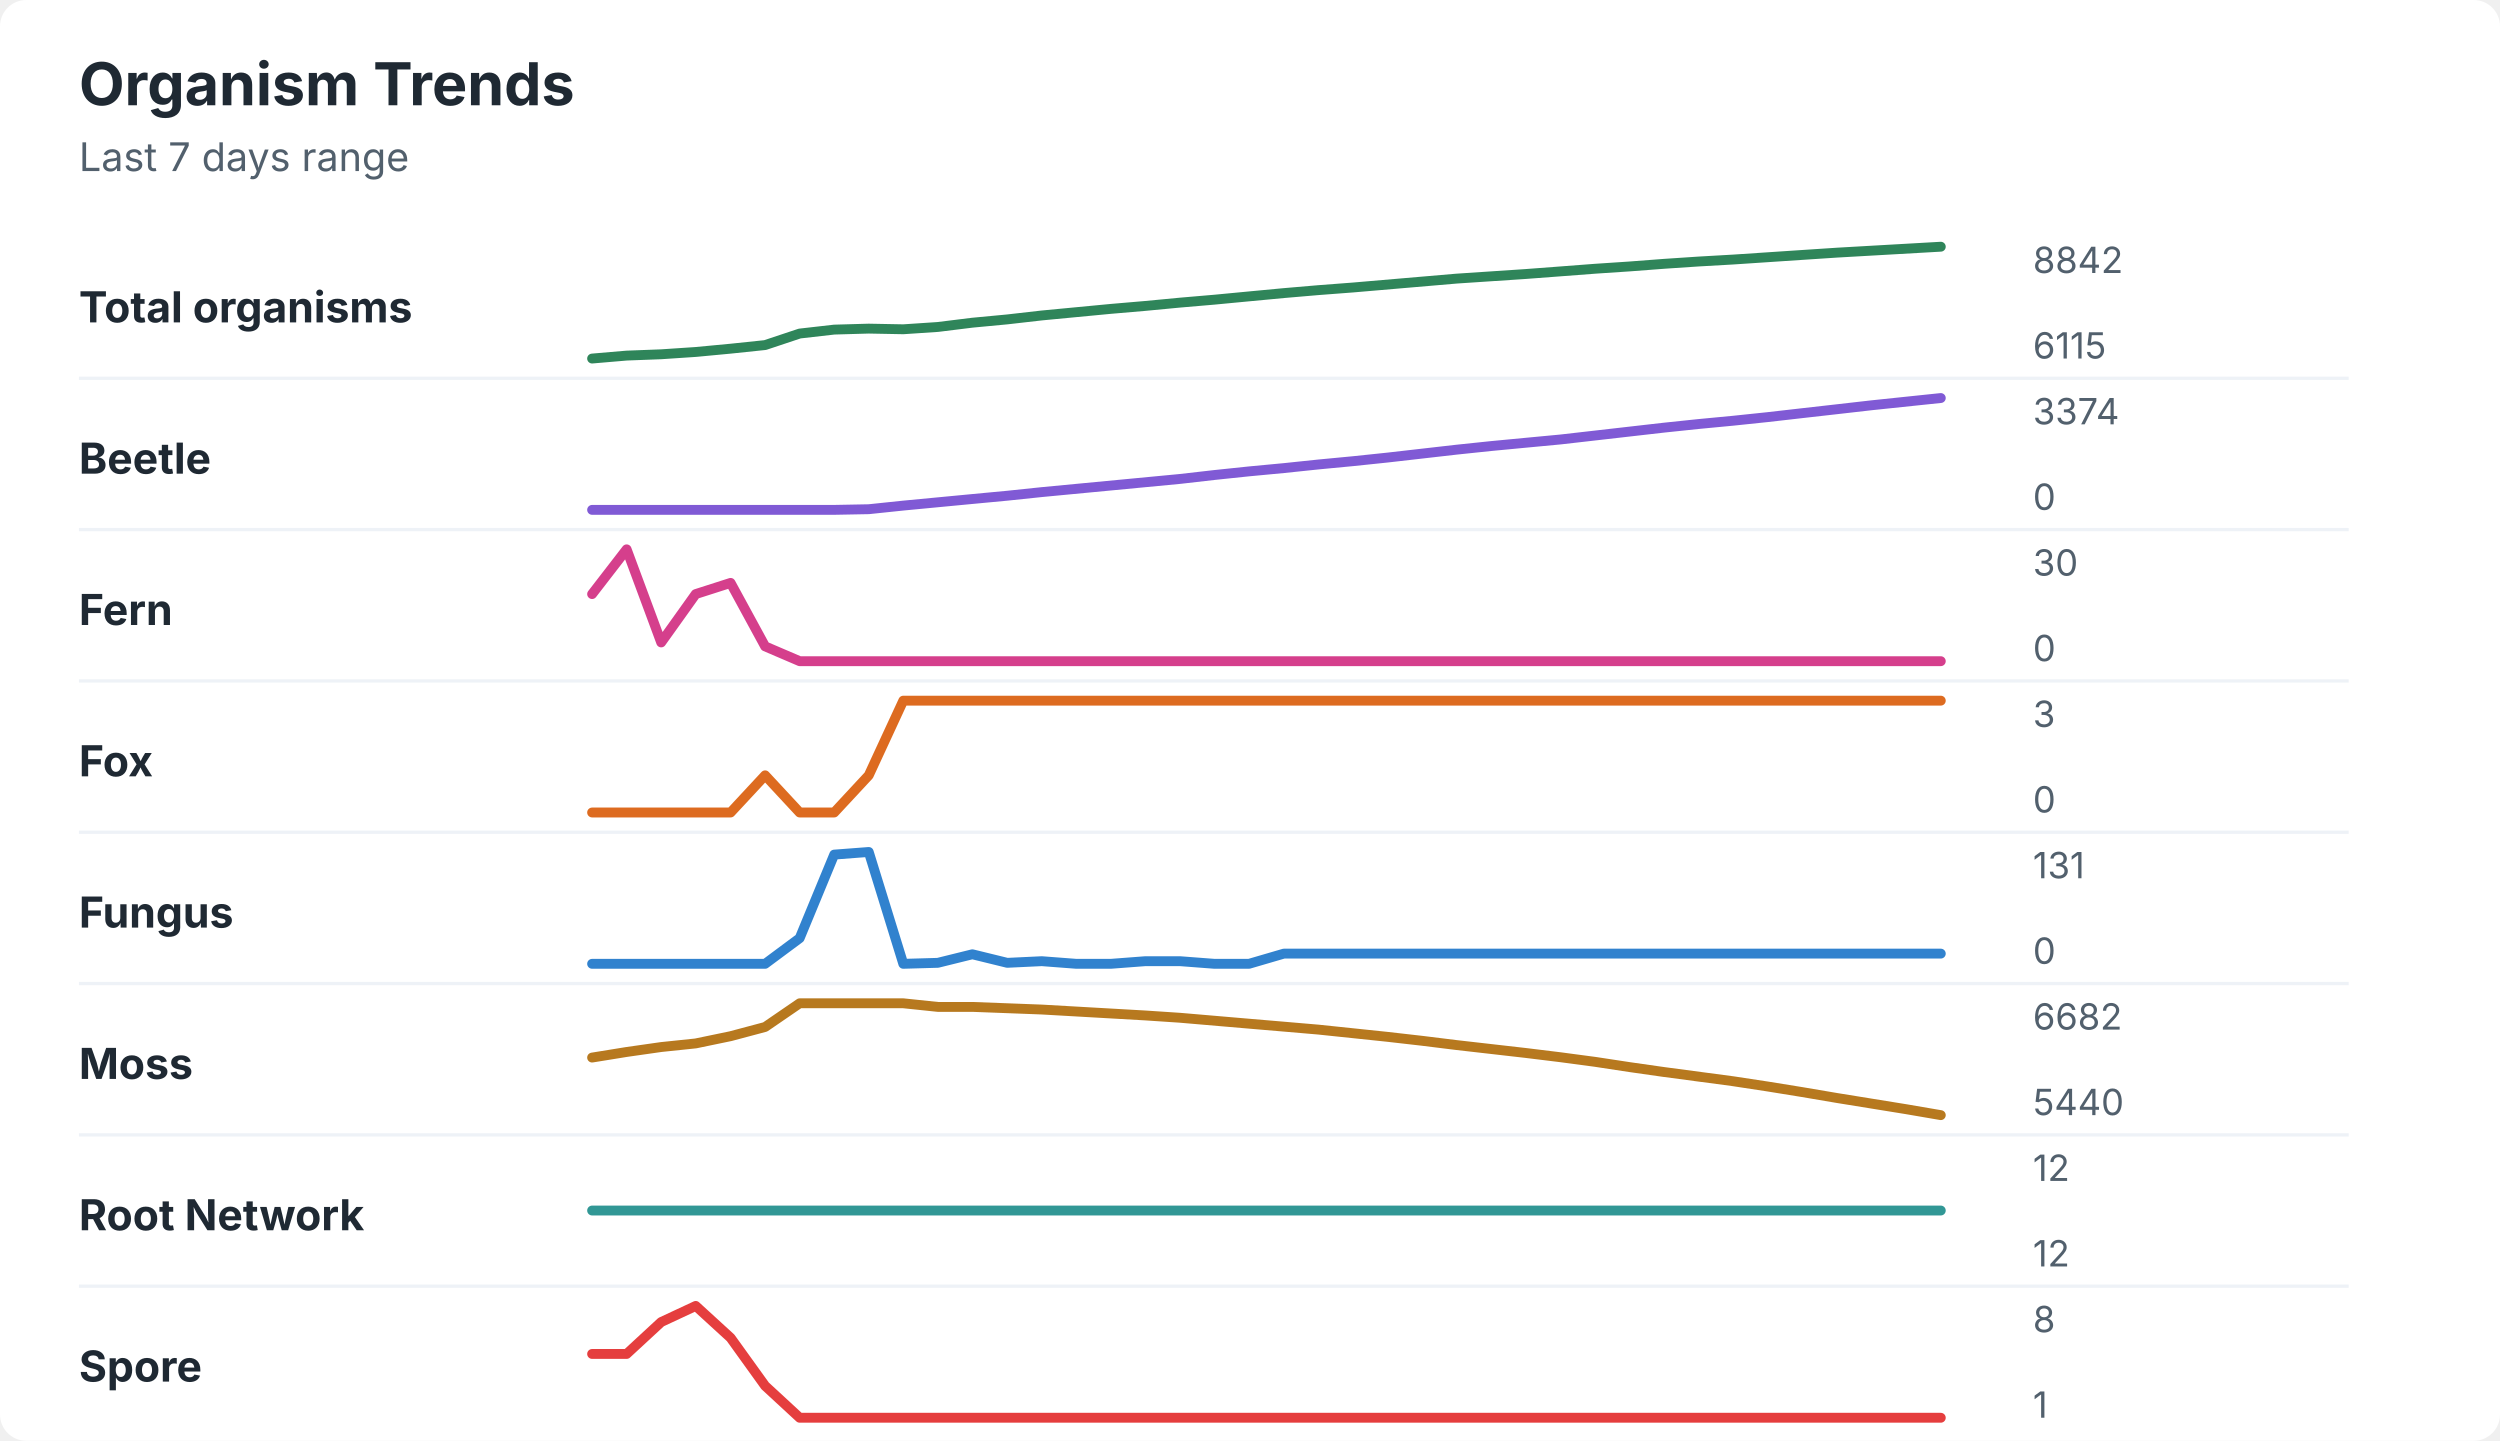
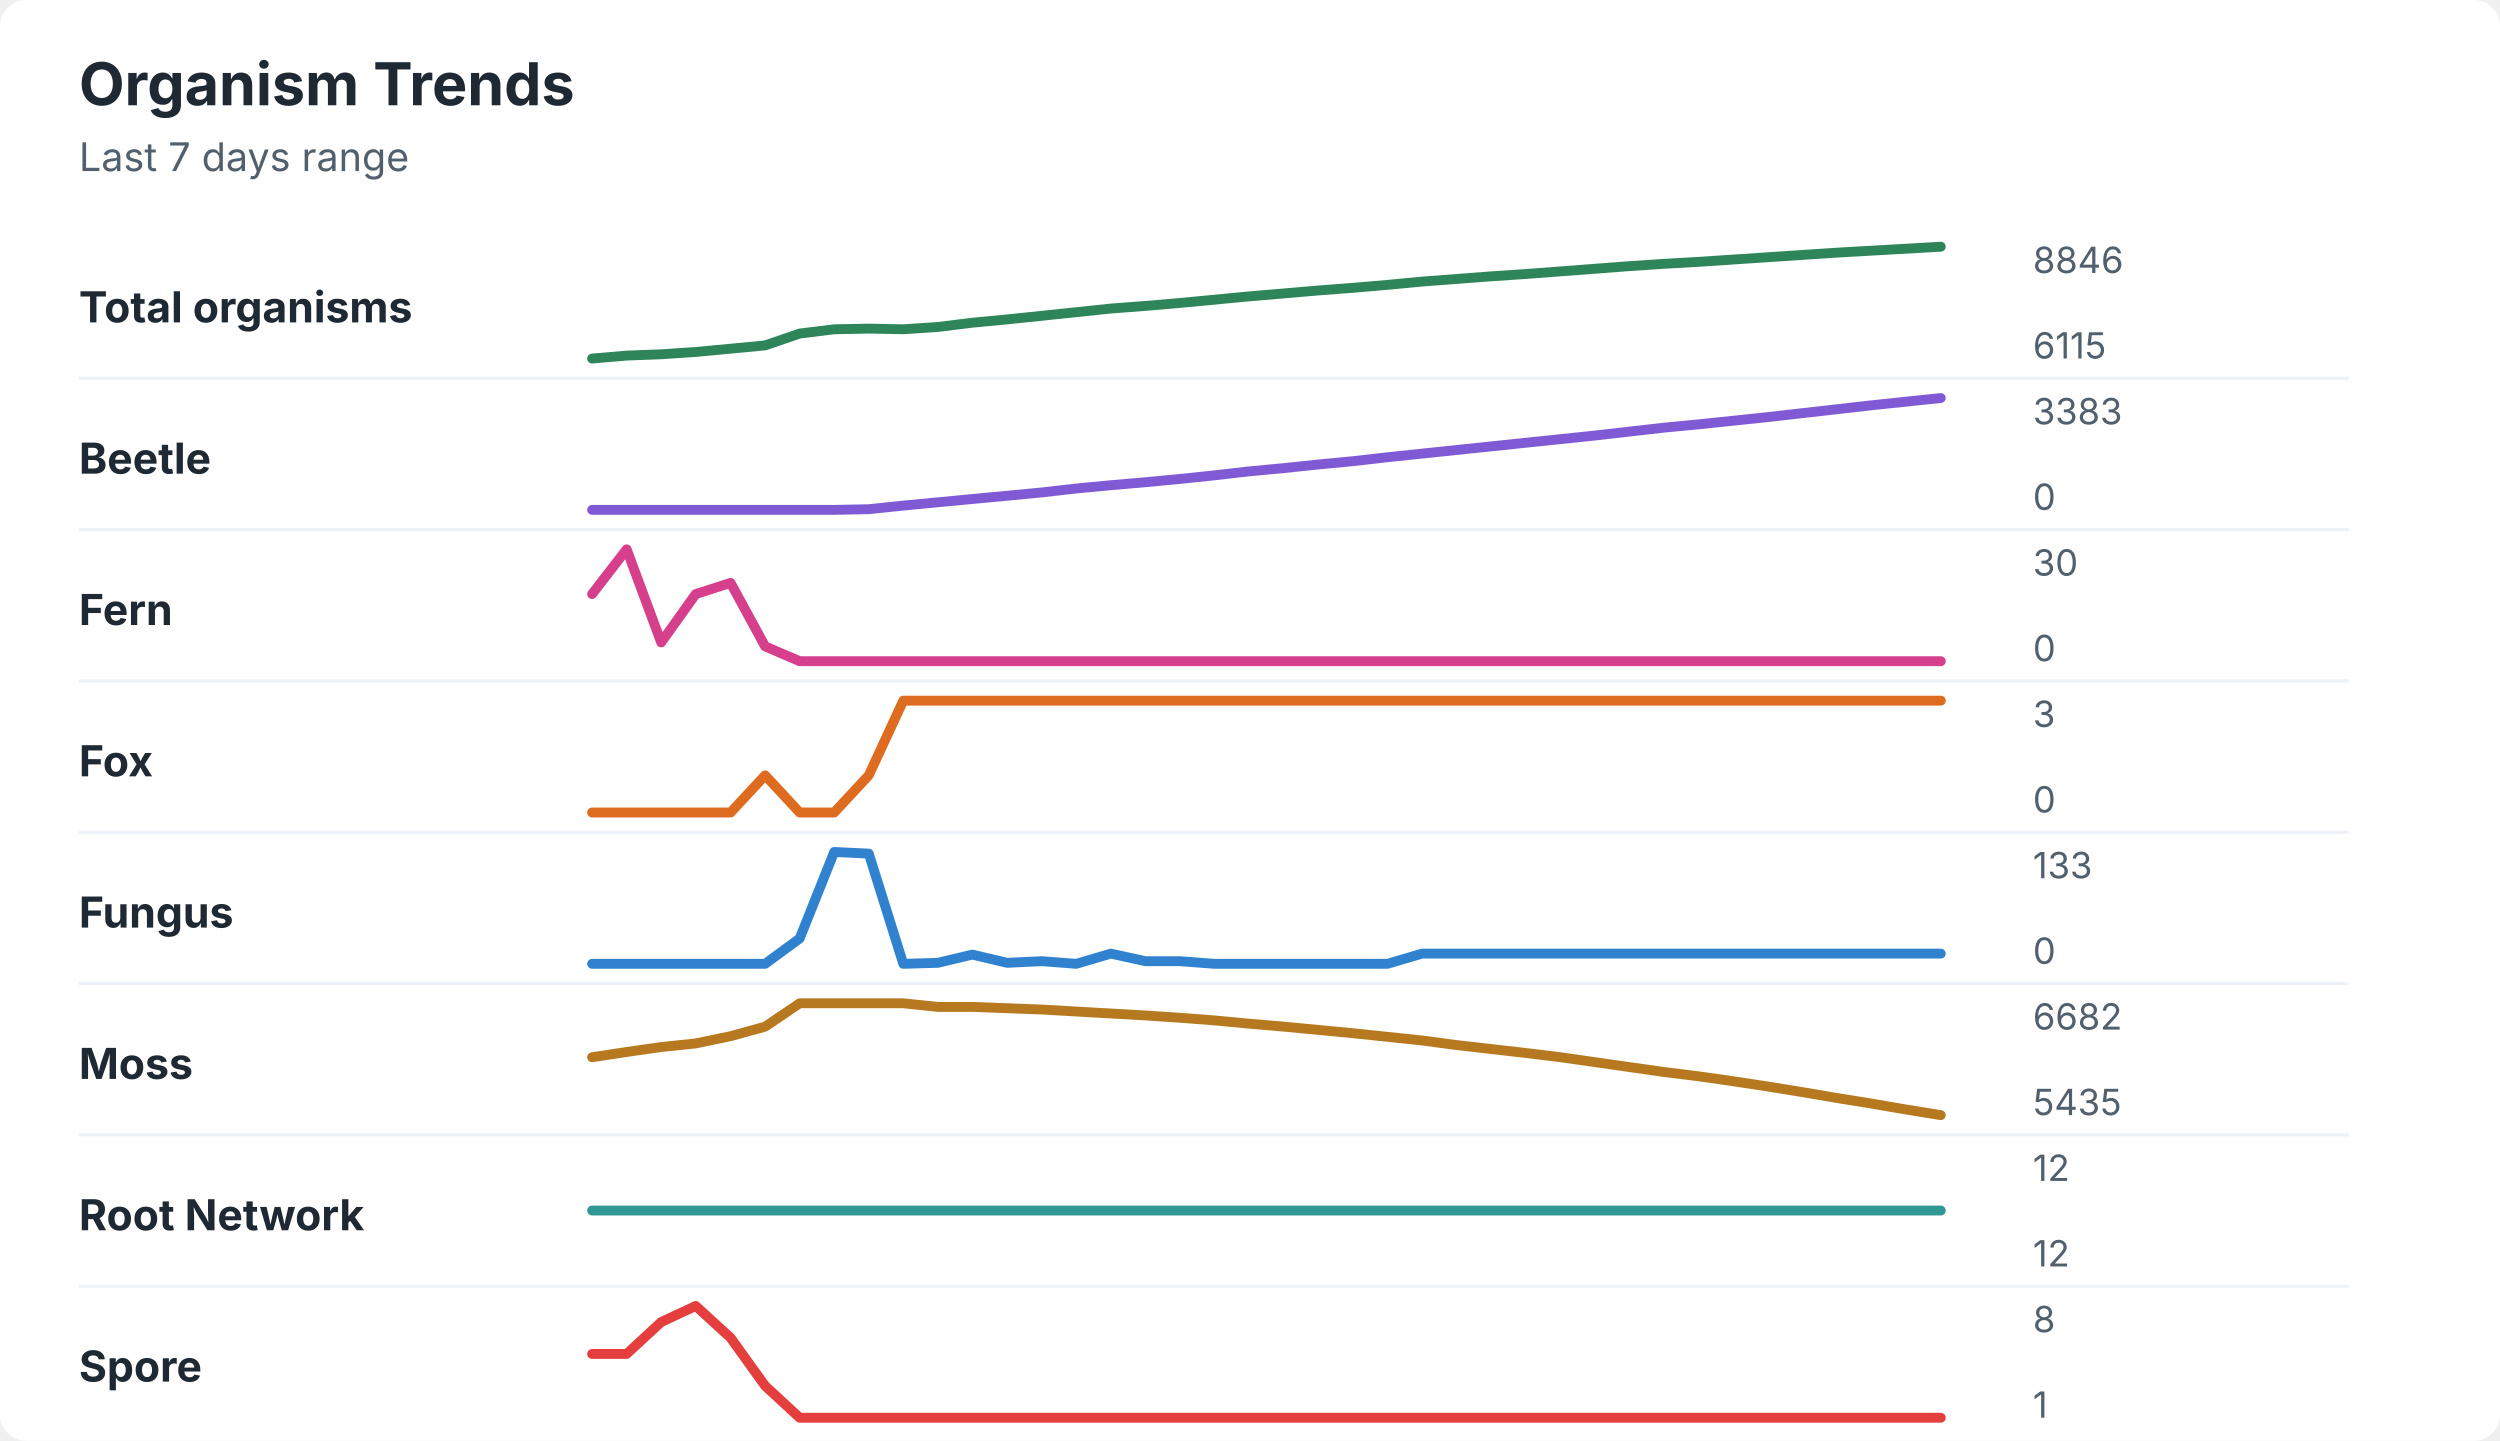
<svg xmlns="http://www.w3.org/2000/svg" width="760" height="438" viewBox="0 0 760 438" role="img" aria-labelledby="title desc">
  <rect width="760" height="438" rx="8" fill="#ffffff" />
  <style>
    text { font-family: -apple-system, BlinkMacSystemFont, "Segoe UI", sans-serif; }
    .title { font-size: 18px; font-weight: 700; fill: #1f2933; }
    .subtitle { font-size: 12px; fill: #52606d; }
    .label { font-size: 13px; font-weight: 650; fill: #1f2933; }
    .axis-value { font-size: 11px; fill: #52606d; }
    .separator { stroke: #eef2f7; stroke-width: 1; }
  </style>
  <text x="24" y="32" class="title">Organism Trends</text>
  <text x="24" y="52" class="subtitle">Last 7 days range</text>
  <text x="24" y="98" class="label">Total organisms</text>
-   <polyline points="180.0,109.0 190.5,108.1 201.0,107.7 211.5,107.0 222.1,106.0 232.6,104.9 243.1,101.4 253.6,100.2 264.1,99.9 274.6,100.1 285.1,99.4 295.6,98.1 306.2,97.1 316.7,95.9 327.2,94.9 337.7,93.9 348.2,93.0 358.7,92.0 369.2,91.1 379.7,90.1 390.3,89.1 400.8,88.2 411.3,87.4 421.8,86.5 432.3,85.6 442.8,84.7 453.3,84.0 463.8,83.3 474.4,82.5 484.9,81.7 495.4,81.0 505.9,80.2 516.4,79.5 526.9,78.9 537.4,78.2 547.9,77.5 558.5,76.8 569.0,76.2 579.5,75.6 590.0,75.0 " fill="none" stroke="#2f855a" stroke-width="3" stroke-linecap="round" stroke-linejoin="round" />
-   <text x="618" y="83" class="axis-value">8842</text>
+   <polyline points="180.0,109.0 190.5,108.1 201.0,107.7 211.5,107.0 222.1,106.0 232.6,105.0 243.1,101.4 253.6,100.1 264.1,99.9 274.6,100.1 285.1,99.4 295.6,98.1 306.2,97.1 316.7,96.0 327.2,94.9 337.7,93.8 348.2,93.0 358.7,92.1 369.2,91.1 379.7,90.1 390.3,89.2 400.8,88.3 411.3,87.5 421.8,86.6 432.3,85.6 442.8,84.8 453.3,84.0 463.8,83.3 474.4,82.5 484.9,81.7 495.4,80.9 505.9,80.2 516.4,79.6 526.9,78.9 537.4,78.2 547.9,77.5 558.5,76.8 569.0,76.2 579.5,75.6 590.0,75.0 " fill="none" stroke="#2f855a" stroke-width="3" stroke-linecap="round" stroke-linejoin="round" />
+   <text x="618" y="83" class="axis-value">8846</text>
  <text x="618" y="109" class="axis-value">6115</text>
  <line x1="24" y1="115.0" x2="714" y2="115.0" class="separator" />
  <text x="24" y="144" class="label">Beetle</text>
-   <polyline points="180.0,155.0 190.5,155.0 201.0,155.0 211.5,155.0 222.1,155.0 232.6,155.0 243.1,155.0 253.6,155.0 264.1,154.8 274.6,153.7 285.1,152.7 295.6,151.7 306.2,150.7 316.7,149.6 327.2,148.6 337.7,147.6 348.2,146.6 358.7,145.6 369.2,144.4 379.7,143.3 390.3,142.3 400.8,141.2 411.3,140.2 421.8,139.1 432.3,137.9 442.8,136.7 453.3,135.6 463.8,134.6 474.4,133.6 484.9,132.4 495.4,131.2 505.9,130.0 516.4,128.9 526.9,127.9 537.4,126.8 547.9,125.6 558.5,124.4 569.0,123.2 579.5,122.1 590.0,121.0 " fill="none" stroke="#805ad5" stroke-width="3" stroke-linecap="round" stroke-linejoin="round" />
-   <text x="618" y="129" class="axis-value">3374</text>
+   <polyline points="180.0,155.0 190.5,155.0 201.0,155.0 211.5,155.0 222.1,155.0 232.6,155.0 243.1,155.0 253.6,155.0 264.1,154.8 274.6,153.7 285.1,152.7 295.6,151.7 306.2,150.7 316.7,149.7 327.2,148.5 337.7,147.5 348.2,146.6 358.7,145.6 369.2,144.5 379.7,143.3 390.3,142.3 400.8,141.2 411.3,140.2 421.8,139.0 432.3,137.9 442.8,136.8 453.3,135.7 463.8,134.6 474.4,133.5 484.9,132.4 495.4,131.2 505.9,130.0 516.4,129.0 526.9,127.9 537.4,126.8 547.9,125.6 558.5,124.4 569.0,123.2 579.5,122.1 590.0,121.0 " fill="none" stroke="#805ad5" stroke-width="3" stroke-linecap="round" stroke-linejoin="round" />
+   <text x="618" y="129" class="axis-value">3383</text>
  <text x="618" y="155" class="axis-value">0</text>
  <line x1="24" y1="161.0" x2="714" y2="161.0" class="separator" />
  <text x="24" y="190" class="label">Fern</text>
  <polyline points="180.0,180.6 190.5,167.0 201.0,195.3 211.5,180.6 222.1,177.2 232.6,196.5 243.1,201.0 253.6,201.0 264.1,201.0 274.6,201.0 285.1,201.0 295.6,201.0 306.2,201.0 316.7,201.0 327.2,201.0 337.7,201.0 348.2,201.0 358.7,201.0 369.2,201.0 379.7,201.0 390.3,201.0 400.8,201.0 411.3,201.0 421.8,201.0 432.3,201.0 442.8,201.0 453.3,201.0 463.8,201.0 474.4,201.0 484.9,201.0 495.4,201.0 505.9,201.0 516.4,201.0 526.9,201.0 537.4,201.0 547.9,201.0 558.5,201.0 569.0,201.0 579.5,201.0 590.0,201.0 " fill="none" stroke="#d53f8c" stroke-width="3" stroke-linecap="round" stroke-linejoin="round" />
  <text x="618" y="175" class="axis-value">30</text>
  <text x="618" y="201" class="axis-value">0</text>
  <line x1="24" y1="207.0" x2="714" y2="207.0" class="separator" />
  <text x="24" y="236" class="label">Fox</text>
  <polyline points="180.0,247.0 190.5,247.0 201.0,247.0 211.5,247.0 222.1,247.0 232.6,235.7 243.1,247.0 253.6,247.0 264.1,235.7 274.6,213.0 285.1,213.0 295.6,213.0 306.2,213.0 316.7,213.0 327.2,213.0 337.7,213.0 348.2,213.0 358.7,213.0 369.2,213.0 379.7,213.0 390.3,213.0 400.8,213.0 411.3,213.0 421.8,213.0 432.3,213.0 442.8,213.0 453.3,213.0 463.8,213.0 474.4,213.0 484.9,213.0 495.4,213.0 505.9,213.0 516.4,213.0 526.9,213.0 537.4,213.0 547.9,213.0 558.5,213.0 569.0,213.0 579.5,213.0 590.0,213.0 " fill="none" stroke="#dd6b20" stroke-width="3" stroke-linecap="round" stroke-linejoin="round" />
  <text x="618" y="221" class="axis-value">3</text>
  <text x="618" y="247" class="axis-value">0</text>
  <line x1="24" y1="253.0" x2="714" y2="253.0" class="separator" />
  <text x="24" y="282" class="label">Fungus</text>
-   <polyline points="180.0,293.0 190.5,293.0 201.0,293.0 211.5,293.0 222.1,293.0 232.6,293.0 243.1,285.2 253.6,259.8 264.1,259.0 274.6,293.0 285.1,292.7 295.6,290.1 306.2,292.7 316.7,292.2 327.2,293.0 337.7,293.0 348.2,292.2 358.7,292.2 369.2,293.0 379.7,293.0 390.3,289.9 400.8,289.9 411.3,289.9 421.8,289.9 432.3,289.9 442.8,289.9 453.3,289.9 463.8,289.9 474.4,289.9 484.9,289.9 495.4,289.9 505.9,289.9 516.4,289.9 526.9,289.9 537.4,289.9 547.9,289.9 558.5,289.9 569.0,289.9 579.5,289.9 590.0,289.9 " fill="none" stroke="#3182ce" stroke-width="3" stroke-linecap="round" stroke-linejoin="round" />
-   <text x="618" y="267" class="axis-value">131</text>
+   <polyline points="180.0,293.0 190.5,293.0 201.0,293.0 211.5,293.0 222.1,293.0 232.6,293.0 243.1,285.3 253.6,259.0 264.1,259.5 274.6,293.0 285.1,292.7 295.6,290.2 306.2,292.7 316.7,292.2 327.2,293.0 337.7,289.9 348.2,292.2 358.7,292.2 369.2,293.0 379.7,293.0 390.3,293.0 400.8,293.0 411.3,293.0 421.8,293.0 432.3,289.9 442.8,289.9 453.3,289.9 463.8,289.9 474.4,289.9 484.9,289.9 495.4,289.9 505.9,289.9 516.4,289.9 526.9,289.9 537.4,289.9 547.9,289.9 558.5,289.9 569.0,289.9 579.5,289.9 590.0,289.9 " fill="none" stroke="#3182ce" stroke-width="3" stroke-linecap="round" stroke-linejoin="round" />
+   <text x="618" y="267" class="axis-value">133</text>
  <text x="618" y="293" class="axis-value">0</text>
  <line x1="24" y1="299.0" x2="714" y2="299.0" class="separator" />
  <text x="24" y="328" class="label">Moss</text>
-   <polyline points="180.0,321.5 190.5,319.8 201.0,318.3 211.5,317.2 222.1,315.0 232.6,312.2 243.1,305.0 253.6,305.0 264.1,305.0 274.6,305.0 285.1,306.1 295.6,306.1 306.2,306.5 316.7,306.9 327.2,307.5 337.7,308.1 348.2,308.7 358.7,309.4 369.2,310.3 379.7,311.2 390.3,312.1 400.8,313.0 411.3,314.1 421.8,315.2 432.3,316.4 442.8,317.7 453.3,318.9 463.8,320.1 474.4,321.4 484.9,322.8 495.4,324.4 505.9,325.9 516.4,327.3 526.9,328.7 537.4,330.3 547.9,332.0 558.5,333.8 569.0,335.5 579.5,337.2 590.0,339.0 " fill="none" stroke="#b7791f" stroke-width="3" stroke-linecap="round" stroke-linejoin="round" />
+   <polyline points="180.0,321.4 190.5,319.8 201.0,318.3 211.5,317.2 222.1,315.0 232.6,312.1 243.1,305.0 253.6,305.0 264.1,305.0 274.6,305.0 285.1,306.1 295.6,306.1 306.2,306.5 316.7,306.9 327.2,307.5 337.7,308.1 348.2,308.7 358.7,309.4 369.2,310.2 379.7,311.2 390.3,312.1 400.8,313.1 411.3,314.1 421.8,315.2 432.3,316.3 442.8,317.7 453.3,318.9 463.8,320.1 474.4,321.4 484.9,322.9 495.4,324.4 505.9,325.9 516.4,327.2 526.9,328.7 537.4,330.3 547.9,332.0 558.5,333.8 569.0,335.5 579.5,337.3 590.0,339.0 " fill="none" stroke="#b7791f" stroke-width="3" stroke-linecap="round" stroke-linejoin="round" />
  <text x="618" y="313" class="axis-value">6682</text>
-   <text x="618" y="339" class="axis-value">5440</text>
+   <text x="618" y="339" class="axis-value">5435</text>
  <line x1="24" y1="345.0" x2="714" y2="345.0" class="separator" />
  <text x="24" y="374" class="label">Root Network</text>
  <polyline points="180.0,368.0 190.5,368.0 201.0,368.0 211.5,368.0 222.1,368.0 232.6,368.0 243.1,368.0 253.6,368.0 264.1,368.0 274.6,368.0 285.1,368.0 295.6,368.0 306.2,368.0 316.7,368.0 327.2,368.0 337.7,368.0 348.2,368.0 358.7,368.0 369.2,368.0 379.7,368.0 390.3,368.0 400.8,368.0 411.3,368.0 421.8,368.0 432.3,368.0 442.8,368.0 453.3,368.0 463.8,368.0 474.4,368.0 484.9,368.0 495.4,368.0 505.9,368.0 516.4,368.0 526.9,368.0 537.4,368.0 547.9,368.0 558.5,368.0 569.0,368.0 579.5,368.0 590.0,368.0 " fill="none" stroke="#319795" stroke-width="3" stroke-linecap="round" stroke-linejoin="round" />
  <text x="618" y="359" class="axis-value">12</text>
  <text x="618" y="385" class="axis-value">12</text>
  <line x1="24" y1="391.0" x2="714" y2="391.0" class="separator" />
  <text x="24" y="420" class="label">Spore</text>
  <polyline points="180.0,411.6 190.5,411.6 201.0,401.9 211.5,397.0 222.1,406.7 232.6,421.3 243.1,431.0 253.6,431.0 264.1,431.0 274.6,431.0 285.1,431.0 295.6,431.0 306.2,431.0 316.7,431.0 327.2,431.0 337.7,431.0 348.2,431.0 358.7,431.0 369.2,431.0 379.7,431.0 390.3,431.0 400.8,431.0 411.3,431.0 421.8,431.0 432.3,431.0 442.8,431.0 453.3,431.0 463.8,431.0 474.4,431.0 484.9,431.0 495.4,431.0 505.9,431.0 516.4,431.0 526.9,431.0 537.4,431.0 547.9,431.0 558.5,431.0 569.0,431.0 579.5,431.0 590.0,431.0 " fill="none" stroke="#e53e3e" stroke-width="3" stroke-linecap="round" stroke-linejoin="round" />
  <text x="618" y="405" class="axis-value">8</text>
  <text x="618" y="431" class="axis-value">1</text>
</svg>
